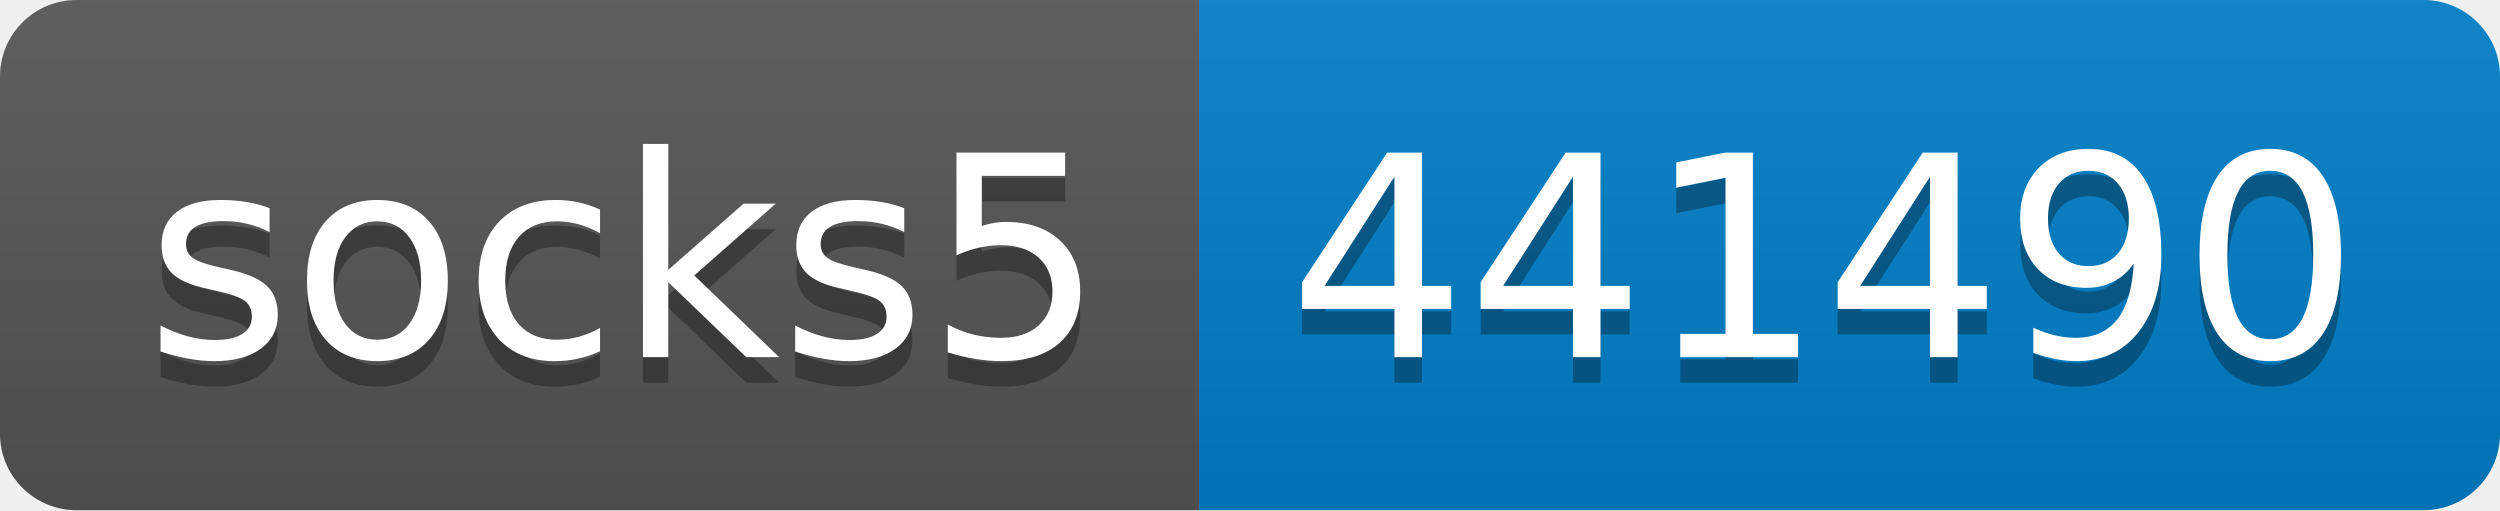
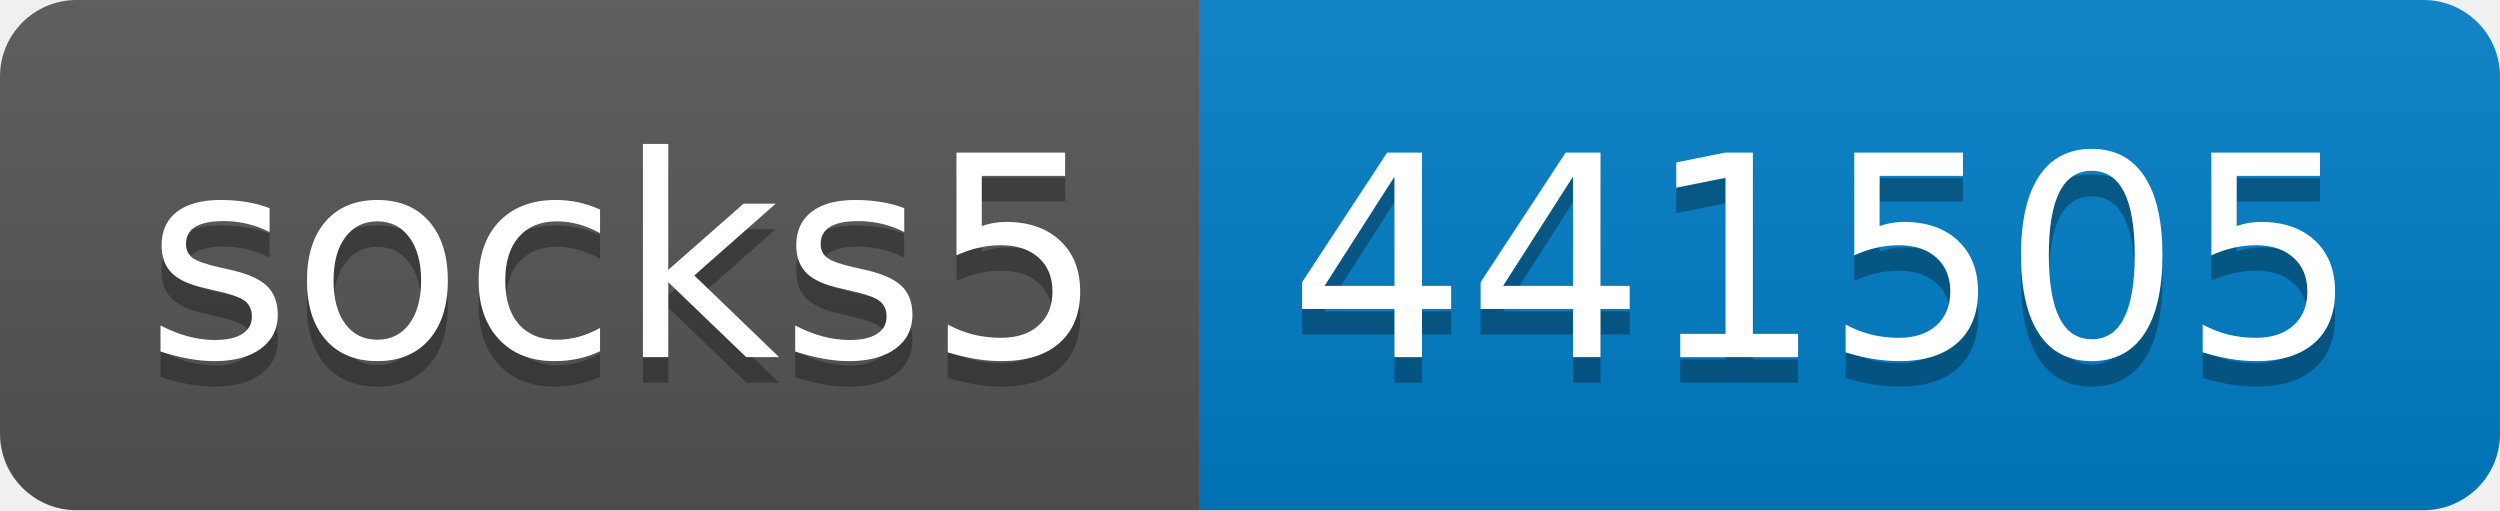
- <svg xmlns="http://www.w3.org/2000/svg" width="98" height="20" role="img" aria-label="socks5: 441490">
+ <svg xmlns="http://www.w3.org/2000/svg" width="98" height="20" role="img" aria-label="socks5: 441505">
  <linearGradient id="s" x2="0" y2="100%">
    <stop offset="0" stop-color="#bbb" stop-opacity=".1" />
    <stop offset="1" stop-opacity=".1" />
  </linearGradient>
  <clipPath id="r">
    <rect width="98" height="20" rx="3" fill="#fff" />
  </clipPath>
  <g clip-path="url(#r)">
    <rect width="47" height="20" fill="#555" />
    <rect x="47" width="51" height="20" fill="#007ec6" />
    <rect width="98" height="20" fill="url(#s)" />
  </g>
  <g fill="#fff" text-anchor="middle" font-family="Verdana,Geneva,DejaVu Sans,sans-serif" text-rendering="geometricPrecision" font-size="110">
    <text aria-hidden="true" x="245" y="150" fill="#010101" fill-opacity=".3" transform="scale(.1)" textLength="370">socks5</text>
    <text x="245" y="140" transform="scale(.1)" fill="#fff" textLength="370">socks5</text>
-     <text aria-hidden="true" x="715" y="150" fill="#010101" fill-opacity=".3" transform="scale(.1)" textLength="410">441490</text>
-     <text x="715" y="140" transform="scale(.1)" fill="#fff" textLength="410">441490</text>
+     <text aria-hidden="true" x="715" y="150" fill="#010101" fill-opacity=".3" transform="scale(.1)" textLength="410">441505</text>
+     <text x="715" y="140" transform="scale(.1)" fill="#fff" textLength="410">441505</text>
  </g>
</svg>
